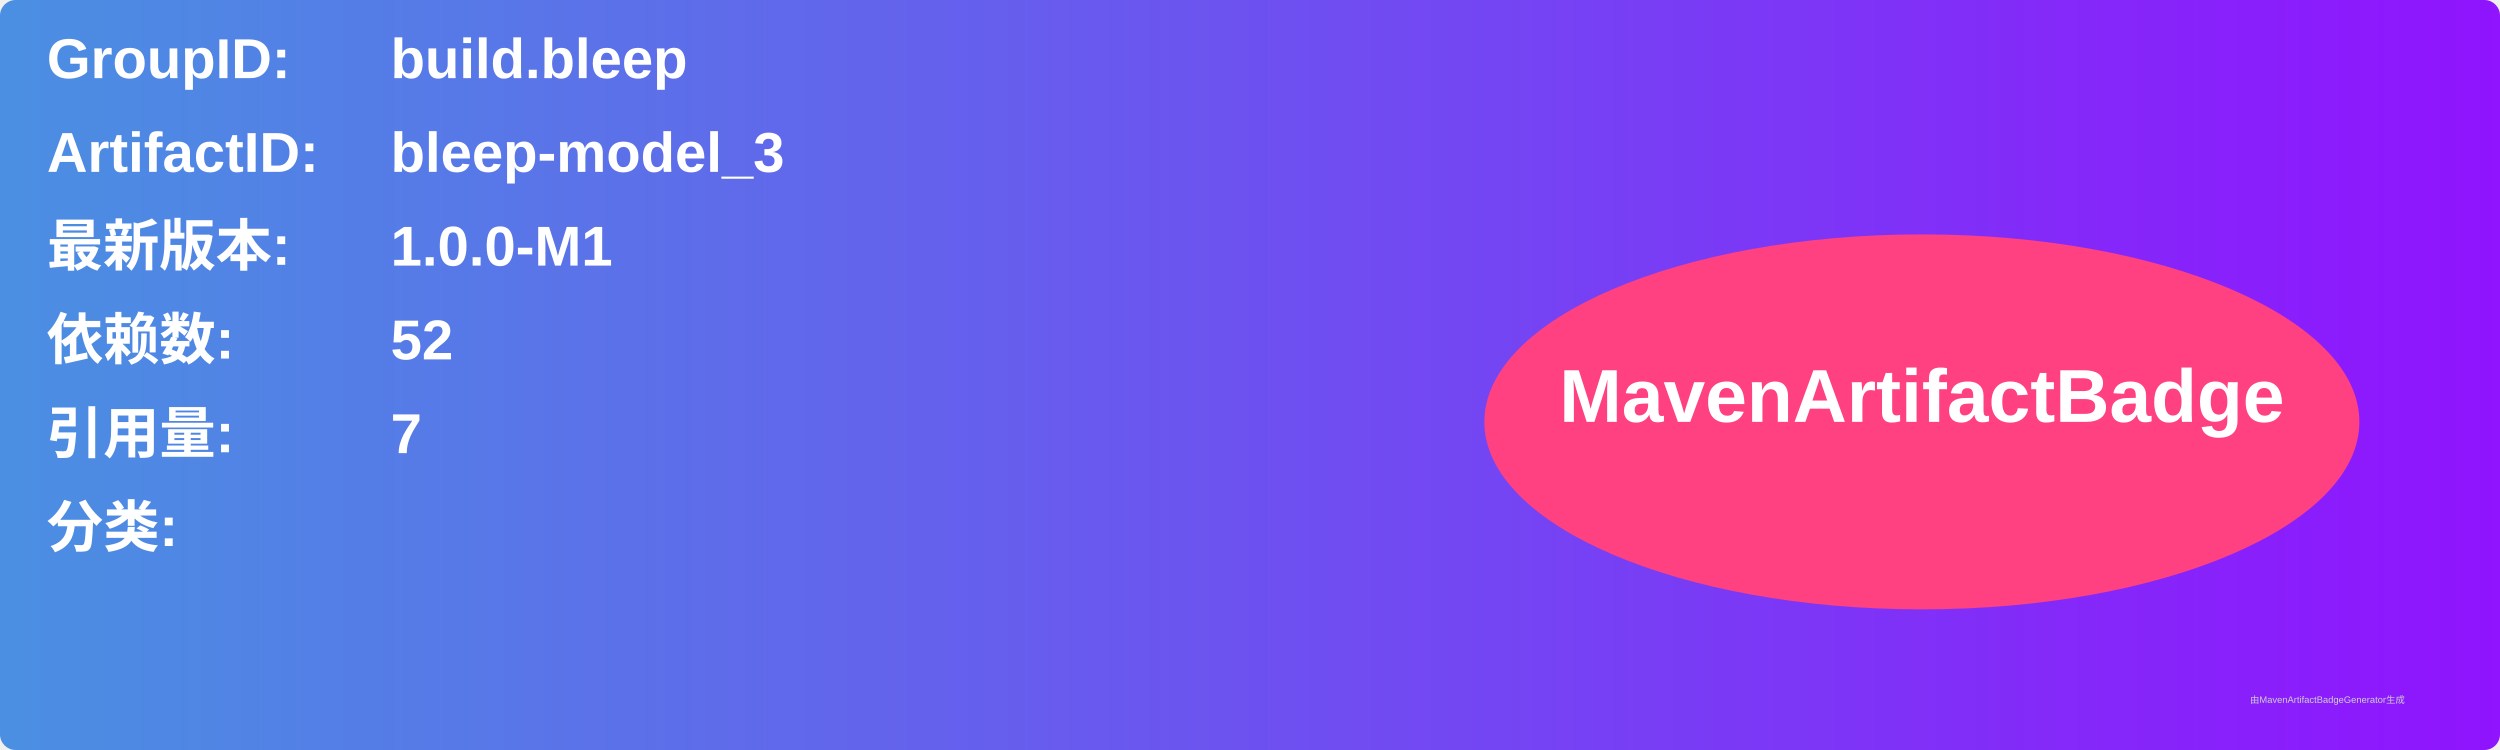
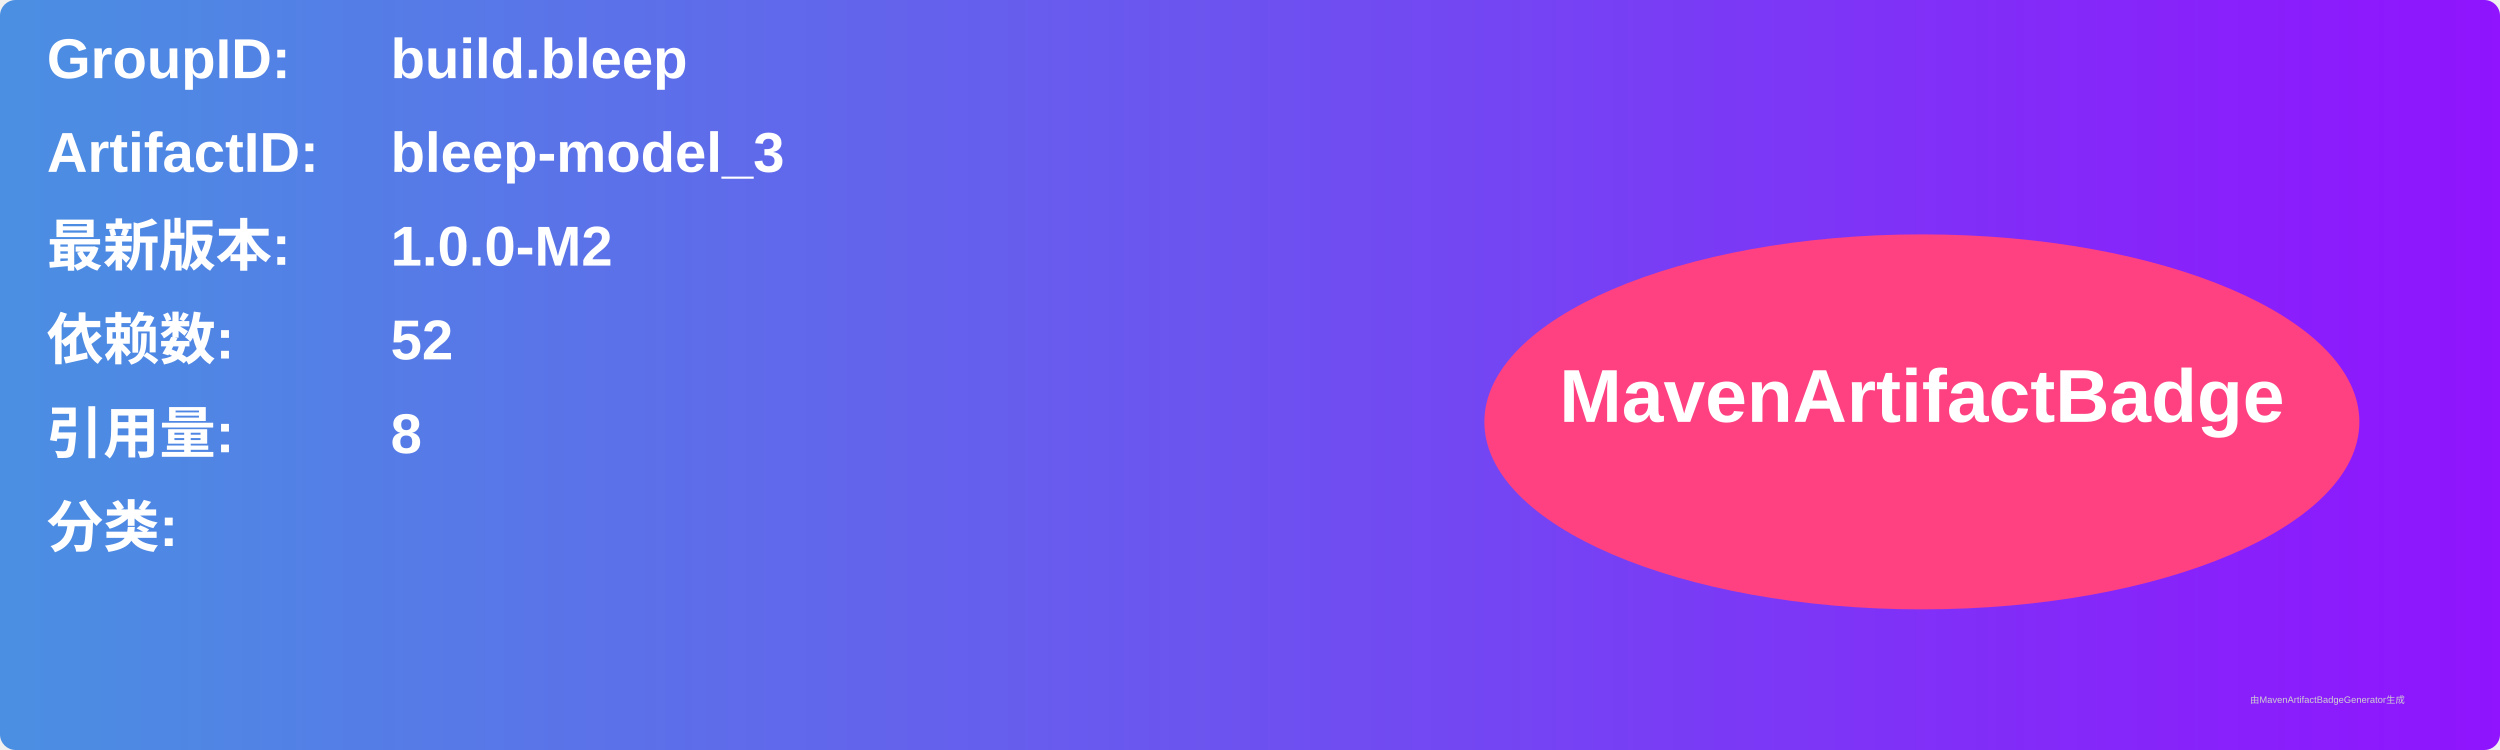
<svg xmlns="http://www.w3.org/2000/svg" width="800" height="240" viewBox="0 0 800 240">
  <linearGradient id="grad" x1="0%" y1="0%" x2="100%" y2="0%">
    <stop offset="0%" stop-color="#4a90e2" />
    <stop offset="100%" stop-color="#9013fe" />
  </linearGradient>
  <rect width="100%" height="100%" rx="5" ry="5" fill="url(#grad)" />
  <g transform="translate(15, 15)">
    <text x="0" y="10" font-family="Arial" font-size="18" fill="white" font-weight="bold" width="260">GroupID:</text>
    <text x="110" y="10" font-family="Arial" font-size="18" fill="white" font-weight="bold" width="460">build.bleep</text>
    <text x="0" y="40" font-family="Arial" font-size="18" fill="white" font-weight="bold" width="260">ArtifactID:</text>
    <text x="110" y="40" font-family="Arial" font-size="18" fill="white" font-weight="bold" width="460">bleep-model_3</text>
    <text x="0" y="70" font-family="Arial" font-size="18" fill="white" font-weight="bold">最新版本:</text>
    <text x="110" y="70" font-family="Arial" font-size="18" fill="white" font-weight="bold">
-       <tspan font-weight="bold">1.0.0-M1</tspan>
+       <tspan font-weight="bold">1.0.0-M2</tspan>
    </text>
    <text x="0" y="100" font-family="Arial" font-size="18" fill="white" font-weight="bold">依赖数: </text>
    <text x="110" y="100" font-family="Arial" font-size="18" fill="white">
      <tspan font-weight="bold">52</tspan>
    </text>
    <text x="0" y="130" font-family="Arial" font-size="18" fill="white" font-weight="bold">引用量: </text>
    <text x="110" y="130" font-family="Arial" font-size="18" fill="white">
-       <tspan font-weight="bold">7</tspan>
+       <tspan font-weight="bold">8</tspan>
    </text>
    <text x="0" y="160" font-family="Arial" font-size="18" fill="white" font-weight="bold">分类:</text>
    <text x="10" y="190" font-family="Arial" font-size="10" fill="white">
      <tspan font-weight="bold" />
    </text>
    <ellipse cx="600" cy="120" rx="140" ry="60" fill="#ff4081" />
    <text x="600" y="120" text-anchor="middle" font-family="Arial" font-size="24" fill="white" font-weight="bold">MavenArtifactBadge</text>
  </g>
  <text x="720" y="225" font-family="Arial" font-size="3" fill="#d0d0d0">由MavenArtifactBadgeGenerator生成</text>
</svg>
